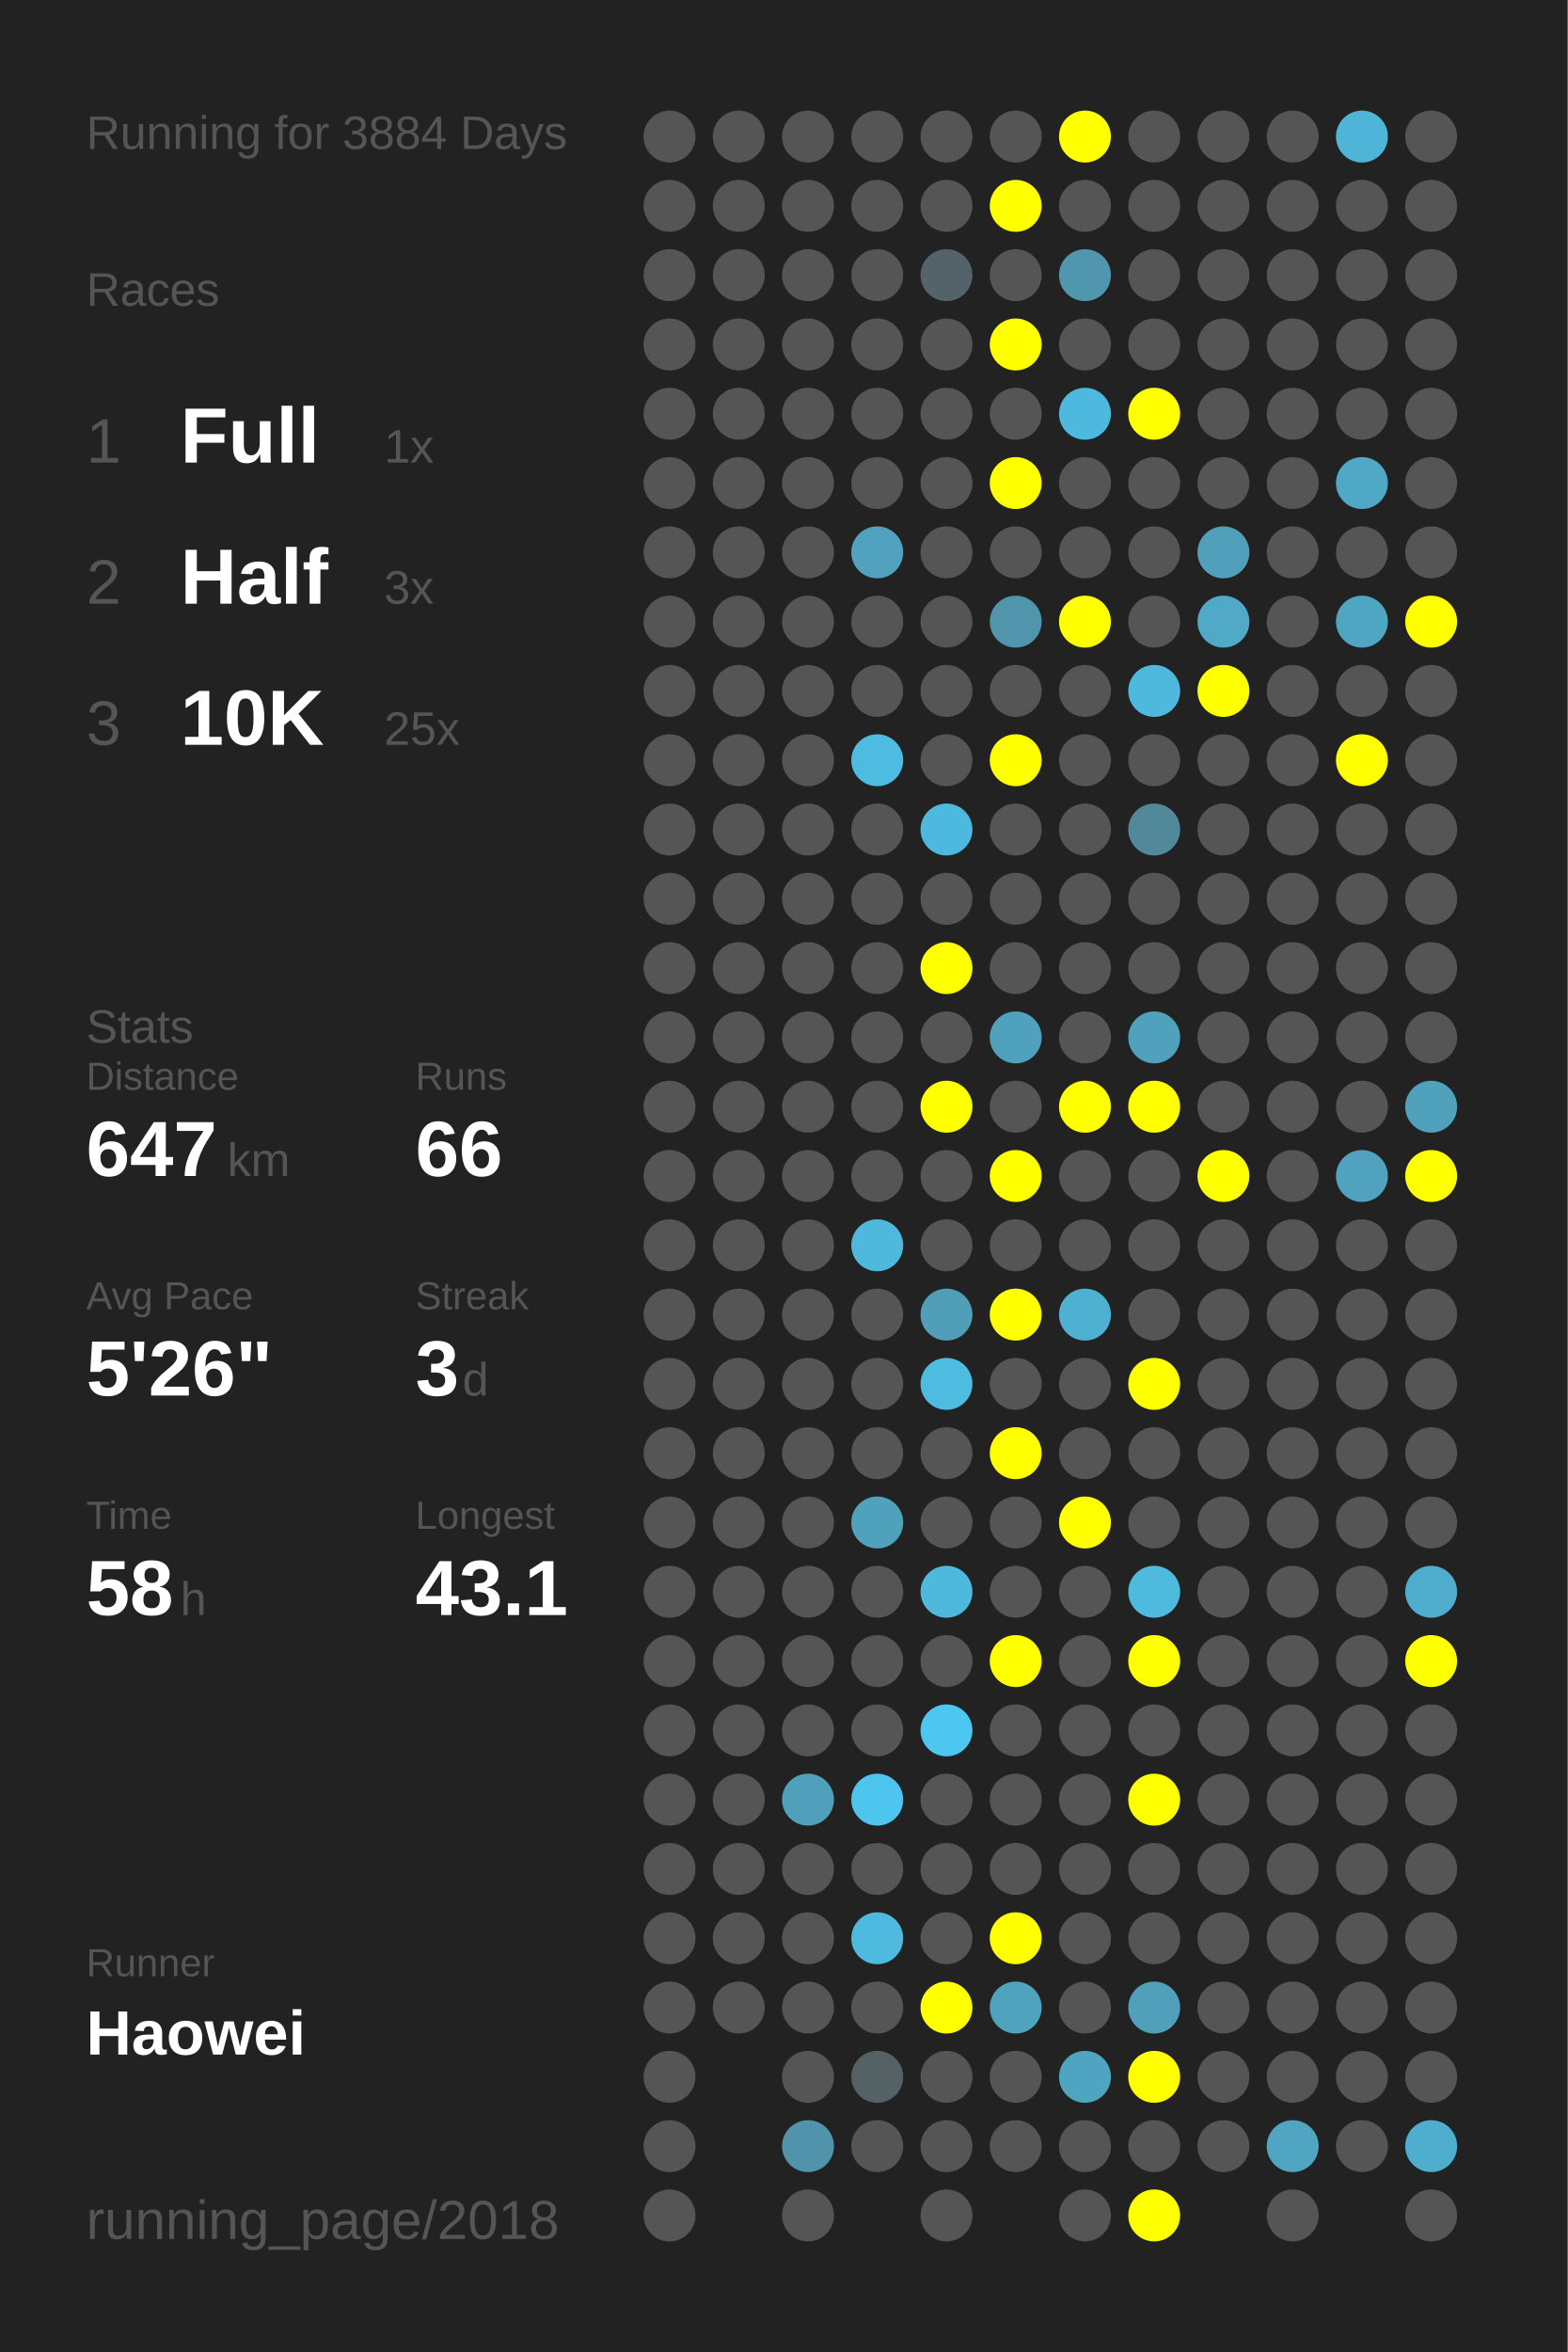
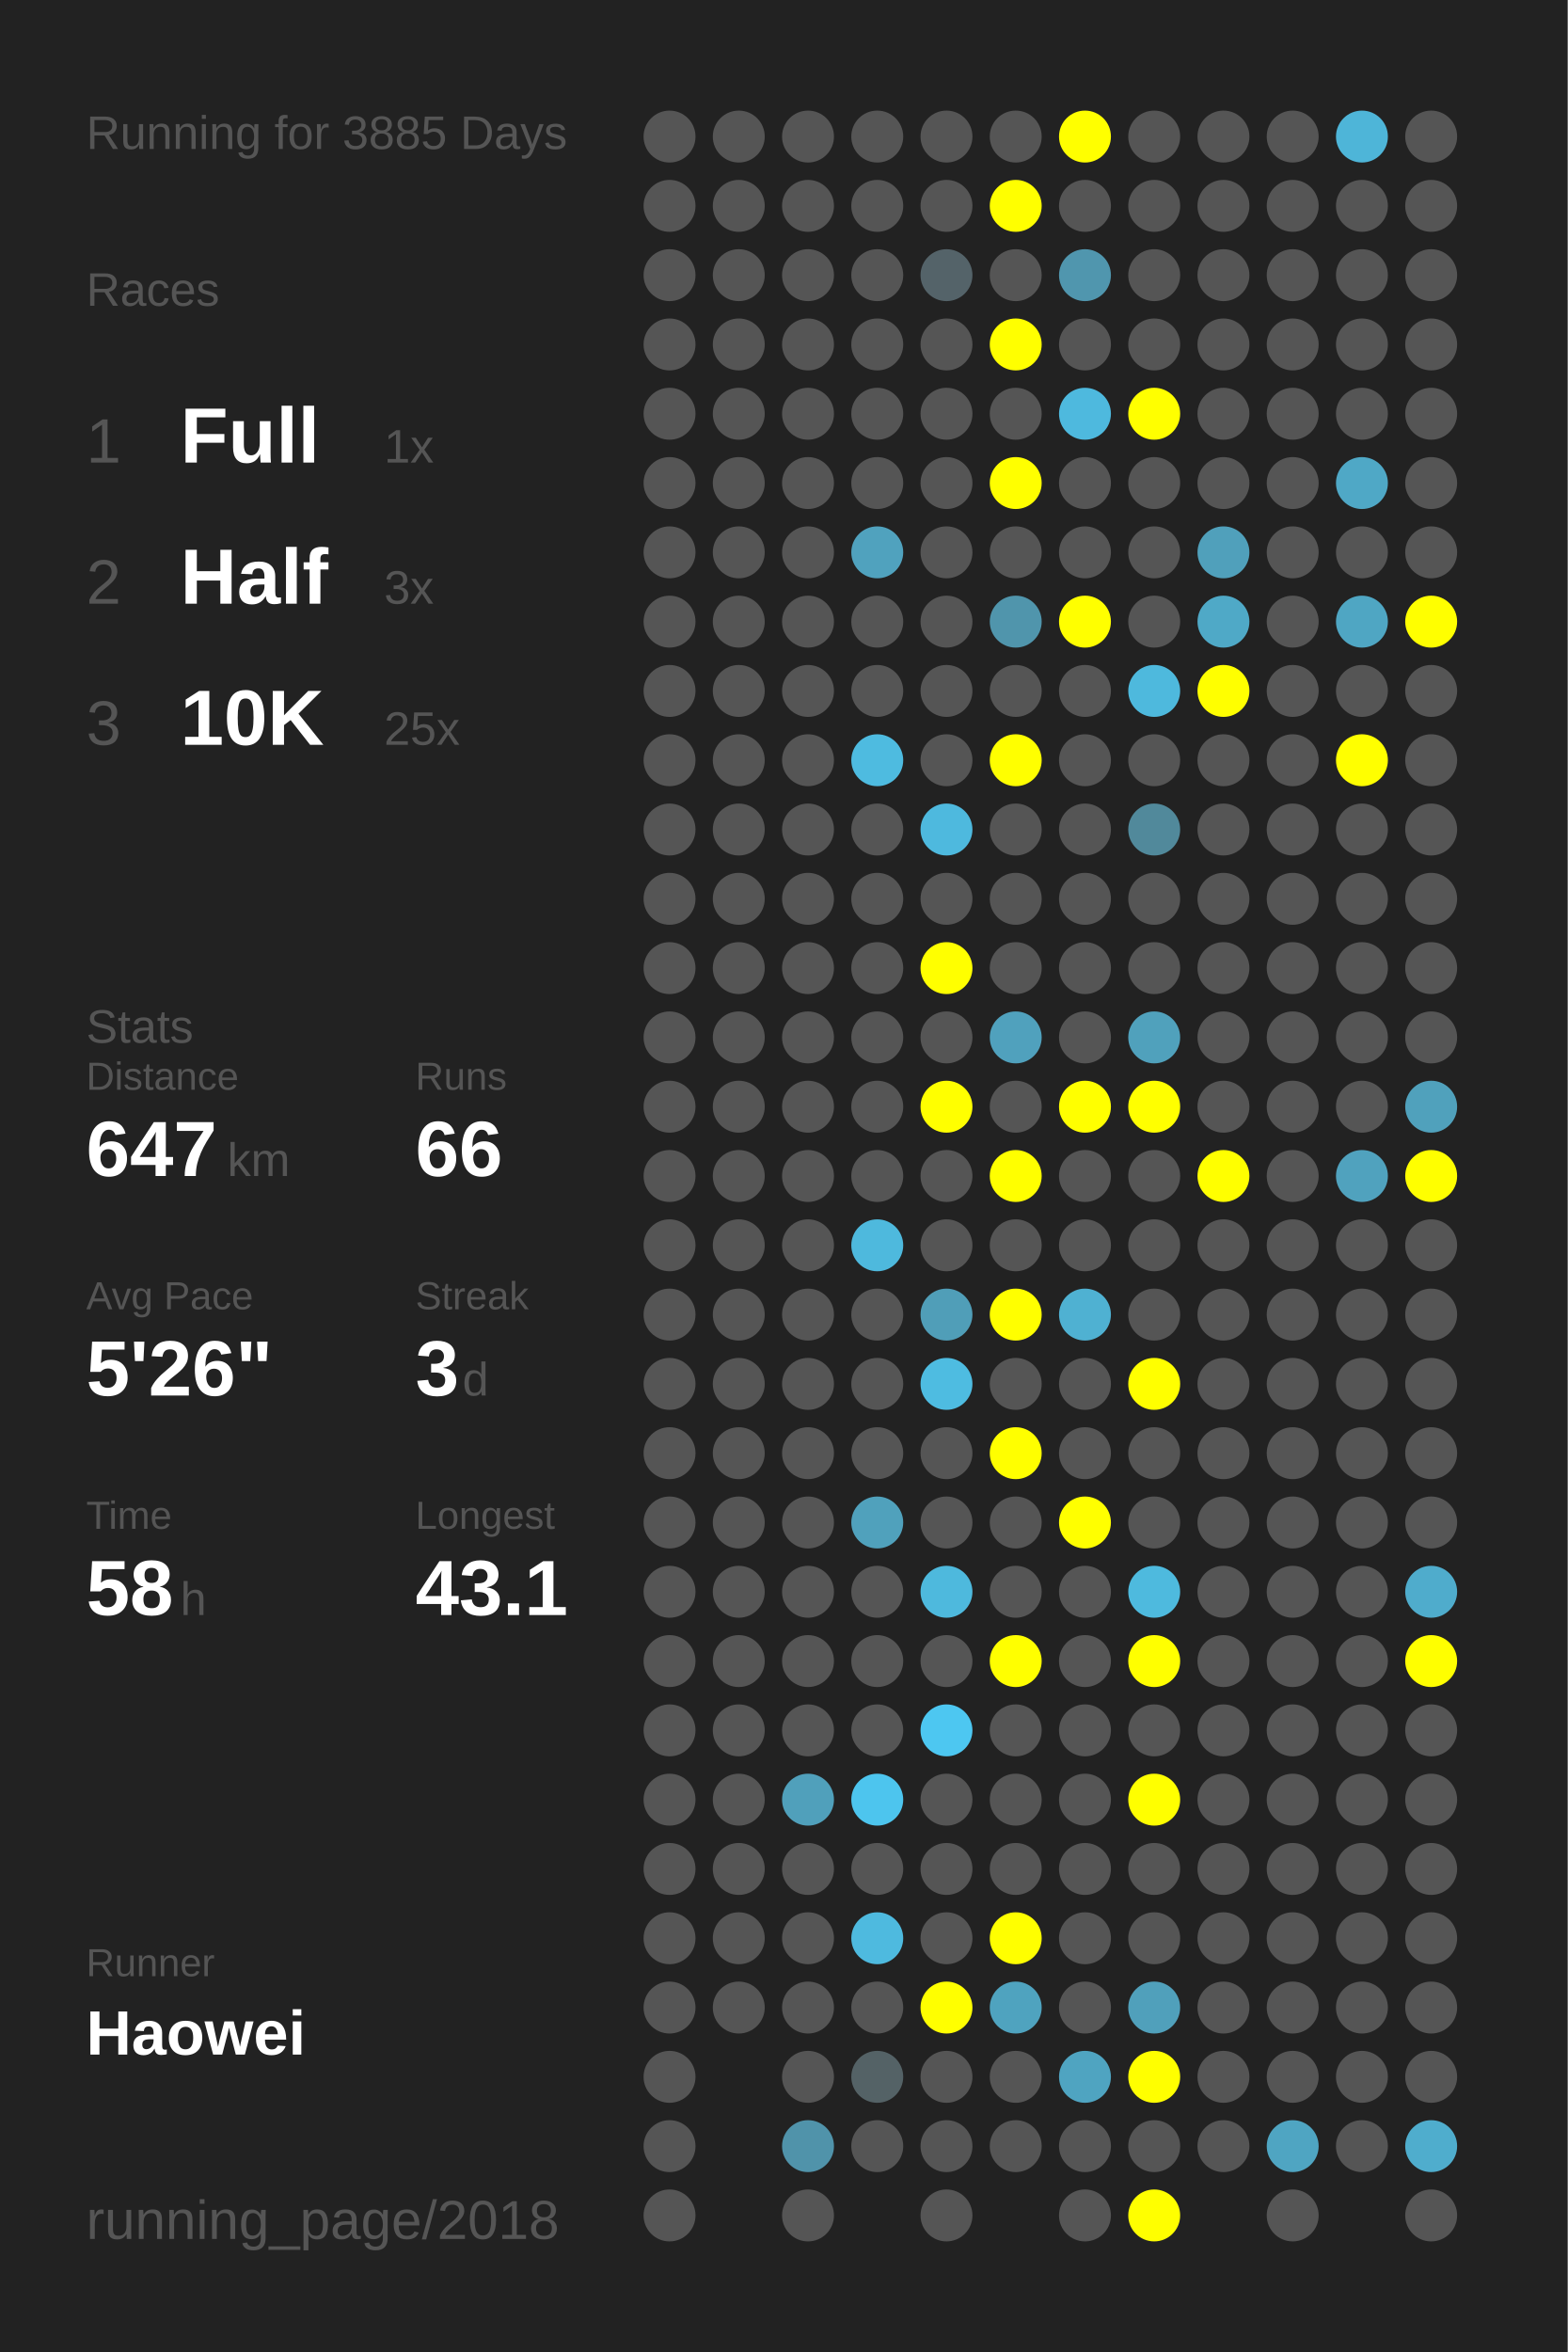
<svg xmlns="http://www.w3.org/2000/svg" baseProfile="full" height="300mm" version="1.1" viewBox="0,0,200,300" width="200mm">
  <defs />
  <rect fill="#222222" height="300" width="200" x="0" y="0" />
-   <text fill="#555555" style="font-size:6px; font-family:Arial;" x="11" y="19">Running for 3884 Days</text>
+   <text fill="#555555" style="font-size:6px; font-family:Arial;" x="11" y="19">Running for 3885 Days</text>
  <text fill="#555555" style="font-size:6px; font-family:Arial;" x="11" y="39">Races</text>
  <text fill="#555555" style="font-size:8px; font-family:Arial;" x="11" y="59">1</text>
  <text fill="#FFFFFF" style="font-size:10px; font-family:Arial; font-weight:bold;" x="23" y="59">Full</text>
  <text fill="#555555" style="font-size:6px; font-family:Arial;" x="49" y="59">1x</text>
  <text fill="#555555" style="font-size:8px; font-family:Arial;" x="11" y="77">2</text>
  <text fill="#FFFFFF" style="font-size:10px; font-family:Arial; font-weight:bold;" x="23" y="77">Half</text>
  <text fill="#555555" style="font-size:6px; font-family:Arial;" x="49" y="77">3x</text>
  <text fill="#555555" style="font-size:8px; font-family:Arial;" x="11" y="95">3</text>
  <text fill="#FFFFFF" style="font-size:10px; font-family:Arial; font-weight:bold;" x="23" y="95">10K</text>
  <text fill="#555555" style="font-size:6px; font-family:Arial;" x="49" y="95">25x</text>
  <text fill="#555555" style="font-size:6px; font-family:Arial;" x="11" y="133">Stats</text>
  <text fill="#555555" style="font-size:5px; font-family:Arial;" x="11" y="139">Distance</text>
  <text fill="#FFFFFF" style="font-size:10px; font-family:Arial; font-weight:bold;" x="11" y="150">647</text>
  <text fill="#555555" style="font-size:6px; font-family:Arial;" x="29" y="150">km</text>
  <text fill="#555555" style="font-size:5px; font-family:Arial;" x="53" y="139">Runs</text>
  <text fill="#FFFFFF" style="font-size:10px; font-family:Arial; font-weight:bold;" x="53" y="150">66</text>
  <text fill="#555555" style="font-size:5px; font-family:Arial;" x="11" y="167">Avg Pace</text>
  <text fill="#FFFFFF" style="font-size:10px; font-family:Arial; font-weight:bold;" x="11" y="178">5'26"</text>
  <text fill="#555555" style="font-size:5px; font-family:Arial;" x="53" y="167">Streak</text>
  <text fill="#FFFFFF" style="font-size:10px; font-family:Arial; font-weight:bold;" x="53" y="178">3</text>
  <text fill="#555555" style="font-size:6px; font-family:Arial;" x="59" y="178">d</text>
  <text fill="#555555" style="font-size:5px; font-family:Arial;" x="11" y="195">Time</text>
  <text fill="#FFFFFF" style="font-size:10px; font-family:Arial; font-weight:bold;" x="11" y="206">58</text>
  <text fill="#555555" style="font-size:6px; font-family:Arial;" x="23" y="206">h</text>
  <text fill="#555555" style="font-size:5px; font-family:Arial;" x="53" y="195">Longest</text>
  <text fill="#FFFFFF" style="font-size:10px; font-family:Arial; font-weight:bold;" x="53" y="206">43.1</text>
  <text fill="#555555" style="font-size:5px; font-family:Arial;" x="11" y="252.065">Runner</text>
  <text fill="#FFFFFF" style="font-size:8px; font-family:Arial; font-weight:bold;" x="11" y="262.065">Haowei</text>
  <text fill="#555555" style="font-size:7px; font-family:Arial;" x="11" y="285.581">running_page/2018</text>
  <circle cx="85.417" cy="17.419" fill="#555555" r="3.312" />
  <circle cx="85.417" cy="26.258" fill="#555555" r="3.312" />
  <circle cx="85.417" cy="35.097" fill="#555555" r="3.312" />
  <circle cx="85.417" cy="43.935" fill="#555555" r="3.312" />
  <circle cx="85.417" cy="52.774" fill="#555555" r="3.312" />
  <circle cx="85.417" cy="61.613" fill="#555555" r="3.312" />
  <circle cx="85.417" cy="70.452" fill="#555555" r="3.312" />
  <circle cx="85.417" cy="79.29" fill="#555555" r="3.312" />
  <circle cx="85.417" cy="88.129" fill="#555555" r="3.312" />
  <circle cx="85.417" cy="96.968" fill="#555555" r="3.312" />
  <circle cx="85.417" cy="105.806" fill="#555555" r="3.312" />
  <circle cx="85.417" cy="114.645" fill="#555555" r="3.312" />
  <circle cx="85.417" cy="123.484" fill="#555555" r="3.312" />
  <circle cx="85.417" cy="132.323" fill="#555555" r="3.312" />
  <circle cx="85.417" cy="141.161" fill="#555555" r="3.312" />
  <circle cx="85.417" cy="150" fill="#555555" r="3.312" />
  <circle cx="85.417" cy="158.839" fill="#555555" r="3.312" />
  <circle cx="85.417" cy="167.677" fill="#555555" r="3.312" />
  <circle cx="85.417" cy="176.516" fill="#555555" r="3.312" />
  <circle cx="85.417" cy="185.355" fill="#555555" r="3.312" />
  <circle cx="85.417" cy="194.194" fill="#555555" r="3.312" />
  <circle cx="85.417" cy="203.032" fill="#555555" r="3.312" />
  <circle cx="85.417" cy="211.871" fill="#555555" r="3.312" />
  <circle cx="85.417" cy="220.71" fill="#555555" r="3.312" />
  <circle cx="85.417" cy="229.548" fill="#555555" r="3.312" />
  <circle cx="85.417" cy="238.387" fill="#555555" r="3.312" />
  <circle cx="85.417" cy="247.226" fill="#555555" r="3.312" />
  <circle cx="85.417" cy="256.065" fill="#555555" r="3.312" />
  <circle cx="85.417" cy="264.903" fill="#555555" r="3.312" />
  <circle cx="85.417" cy="273.742" fill="#555555" r="3.312" />
  <circle cx="85.417" cy="282.581" fill="#555555" r="3.312" />
  <circle cx="94.25" cy="17.419" fill="#555555" r="3.312" />
  <circle cx="94.25" cy="26.258" fill="#555555" r="3.312" />
  <circle cx="94.25" cy="35.097" fill="#555555" r="3.312" />
  <circle cx="94.25" cy="43.935" fill="#555555" r="3.312" />
  <circle cx="94.25" cy="52.774" fill="#555555" r="3.312" />
  <circle cx="94.25" cy="61.613" fill="#555555" r="3.312" />
  <circle cx="94.25" cy="70.452" fill="#555555" r="3.312" />
  <circle cx="94.25" cy="79.29" fill="#555555" r="3.312" />
  <circle cx="94.25" cy="88.129" fill="#555555" r="3.312" />
  <circle cx="94.25" cy="96.968" fill="#555555" r="3.312" />
  <circle cx="94.25" cy="105.806" fill="#555555" r="3.312" />
  <circle cx="94.25" cy="114.645" fill="#555555" r="3.312" />
  <circle cx="94.25" cy="123.484" fill="#555555" r="3.312" />
  <circle cx="94.25" cy="132.323" fill="#555555" r="3.312" />
  <circle cx="94.25" cy="141.161" fill="#555555" r="3.312" />
  <circle cx="94.25" cy="150" fill="#555555" r="3.312" />
  <circle cx="94.25" cy="158.839" fill="#555555" r="3.312" />
  <circle cx="94.25" cy="167.677" fill="#555555" r="3.312" />
  <circle cx="94.25" cy="176.516" fill="#555555" r="3.312" />
  <circle cx="94.25" cy="185.355" fill="#555555" r="3.312" />
  <circle cx="94.25" cy="194.194" fill="#555555" r="3.312" />
  <circle cx="94.25" cy="203.032" fill="#555555" r="3.312" />
  <circle cx="94.25" cy="211.871" fill="#555555" r="3.312" />
  <circle cx="94.25" cy="220.71" fill="#555555" r="3.312" />
  <circle cx="94.25" cy="229.548" fill="#555555" r="3.312" />
  <circle cx="94.25" cy="238.387" fill="#555555" r="3.312" />
  <circle cx="94.25" cy="247.226" fill="#555555" r="3.312" />
  <circle cx="94.25" cy="256.065" fill="#555555" r="3.312" />
  <circle cx="103.083" cy="17.419" fill="#555555" r="3.312" />
  <circle cx="103.083" cy="26.258" fill="#555555" r="3.312" />
  <circle cx="103.083" cy="35.097" fill="#555555" r="3.312" />
  <circle cx="103.083" cy="43.935" fill="#555555" r="3.312" />
  <circle cx="103.083" cy="52.774" fill="#555555" r="3.312" />
  <circle cx="103.083" cy="61.613" fill="#555555" r="3.312" />
  <circle cx="103.083" cy="70.452" fill="#555555" r="3.312" />
  <circle cx="103.083" cy="79.29" fill="#555555" r="3.312" />
  <circle cx="103.083" cy="88.129" fill="#555555" r="3.312" />
  <circle cx="103.083" cy="96.968" fill="#555555" r="3.312" />
  <circle cx="103.083" cy="105.806" fill="#555555" r="3.312" />
  <circle cx="103.083" cy="114.645" fill="#555555" r="3.312" />
  <circle cx="103.083" cy="123.484" fill="#555555" r="3.312" />
  <circle cx="103.083" cy="132.323" fill="#555555" r="3.312" />
  <circle cx="103.083" cy="141.161" fill="#555555" r="3.312" />
  <circle cx="103.083" cy="150" fill="#555555" r="3.312" />
  <circle cx="103.083" cy="158.839" fill="#555555" r="3.312" />
  <circle cx="103.083" cy="167.677" fill="#555555" r="3.312" />
  <circle cx="103.083" cy="176.516" fill="#555555" r="3.312" />
  <circle cx="103.083" cy="185.355" fill="#555555" r="3.312" />
  <circle cx="103.083" cy="194.194" fill="#555555" r="3.312" />
  <circle cx="103.083" cy="203.032" fill="#555555" r="3.312" />
  <circle cx="103.083" cy="211.871" fill="#555555" r="3.312" />
  <circle cx="103.083" cy="220.71" fill="#555555" r="3.312" />
  <circle cx="103.083" cy="229.548" fill="#50a0bb" r="3.312" />
  <circle cx="103.083" cy="238.387" fill="#555555" r="3.312" />
  <circle cx="103.083" cy="247.226" fill="#555555" r="3.312" />
  <circle cx="103.083" cy="256.065" fill="#555555" r="3.312" />
  <circle cx="103.083" cy="264.903" fill="#555555" r="3.312" />
  <circle cx="103.083" cy="273.742" fill="#5093aa" r="3.312" />
  <circle cx="103.083" cy="282.581" fill="#555555" r="3.312" />
  <circle cx="111.917" cy="17.419" fill="#555555" r="3.312" />
  <circle cx="111.917" cy="26.258" fill="#555555" r="3.312" />
  <circle cx="111.917" cy="35.097" fill="#555555" r="3.312" />
  <circle cx="111.917" cy="43.935" fill="#555555" r="3.312" />
  <circle cx="111.917" cy="52.774" fill="#555555" r="3.312" />
  <circle cx="111.917" cy="61.613" fill="#555555" r="3.312" />
  <circle cx="111.917" cy="70.452" fill="#50a2be" r="3.312" />
  <circle cx="111.917" cy="79.29" fill="#555555" r="3.312" />
  <circle cx="111.917" cy="88.129" fill="#555555" r="3.312" />
  <circle cx="111.917" cy="96.968" fill="#4ebbe0" r="3.312" />
  <circle cx="111.917" cy="105.806" fill="#555555" r="3.312" />
  <circle cx="111.917" cy="114.645" fill="#555555" r="3.312" />
  <circle cx="111.917" cy="123.484" fill="#555555" r="3.312" />
  <circle cx="111.917" cy="132.323" fill="#555555" r="3.312" />
  <circle cx="111.917" cy="141.161" fill="#555555" r="3.312" />
  <circle cx="111.917" cy="150" fill="#555555" r="3.312" />
  <circle cx="111.917" cy="158.839" fill="#4eb9dd" r="3.312" />
  <circle cx="111.917" cy="167.677" fill="#555555" r="3.312" />
  <circle cx="111.917" cy="176.516" fill="#555555" r="3.312" />
  <circle cx="111.917" cy="185.355" fill="#555555" r="3.312" />
  <circle cx="111.917" cy="194.194" fill="#50a1bc" r="3.312" />
  <circle cx="111.917" cy="203.032" fill="#555555" r="3.312" />
  <circle cx="111.917" cy="211.871" fill="#555555" r="3.312" />
  <circle cx="111.917" cy="220.71" fill="#555555" r="3.312" />
  <circle cx="111.917" cy="229.548" fill="#4dc5ee" r="3.312" />
  <circle cx="111.917" cy="238.387" fill="#555555" r="3.312" />
  <circle cx="111.917" cy="247.226" fill="#4ebadf" r="3.312" />
  <circle cx="111.917" cy="256.065" fill="#555555" r="3.312" />
  <circle cx="111.917" cy="264.903" fill="#546266" r="3.312" />
  <circle cx="111.917" cy="273.742" fill="#555555" r="3.312" />
  <circle cx="120.75" cy="17.419" fill="#555555" r="3.312" />
  <circle cx="120.75" cy="26.258" fill="#555555" r="3.312" />
  <circle cx="120.75" cy="35.097" fill="#546369" r="3.312" />
  <circle cx="120.75" cy="43.935" fill="#555555" r="3.312" />
  <circle cx="120.75" cy="52.774" fill="#555555" r="3.312" />
  <circle cx="120.75" cy="61.613" fill="#555555" r="3.312" />
  <circle cx="120.75" cy="70.452" fill="#555555" r="3.312" />
  <circle cx="120.75" cy="79.29" fill="#555555" r="3.312" />
  <circle cx="120.75" cy="88.129" fill="#555555" r="3.312" />
  <circle cx="120.75" cy="96.968" fill="#555555" r="3.312" />
  <circle cx="120.75" cy="105.806" fill="#4eb9de" r="3.312" />
  <circle cx="120.75" cy="114.645" fill="#555555" r="3.312" />
  <circle cx="120.75" cy="123.484" fill="#FFFF00" r="3.312" />
  <circle cx="120.75" cy="132.323" fill="#555555" r="3.312" />
  <circle cx="120.75" cy="141.161" fill="#FFFF00" r="3.312" />
  <circle cx="120.75" cy="150" fill="#555555" r="3.312" />
  <circle cx="120.75" cy="158.839" fill="#555555" r="3.312" />
  <circle cx="120.75" cy="167.677" fill="#509eb8" r="3.312" />
  <circle cx="120.75" cy="176.516" fill="#4ebce1" r="3.312" />
  <circle cx="120.75" cy="185.355" fill="#555555" r="3.312" />
  <circle cx="120.75" cy="194.194" fill="#555555" r="3.312" />
  <circle cx="120.75" cy="203.032" fill="#4eb9dd" r="3.312" />
  <circle cx="120.75" cy="211.871" fill="#555555" r="3.312" />
  <circle cx="120.75" cy="220.71" fill="#4dc7f1" r="3.312" />
  <circle cx="120.75" cy="229.548" fill="#555555" r="3.312" />
  <circle cx="120.75" cy="238.387" fill="#555555" r="3.312" />
  <circle cx="120.75" cy="247.226" fill="#555555" r="3.312" />
  <circle cx="120.75" cy="256.065" fill="#FFFF00" r="3.312" />
  <circle cx="120.75" cy="264.903" fill="#555555" r="3.312" />
  <circle cx="120.75" cy="273.742" fill="#555555" r="3.312" />
  <circle cx="120.75" cy="282.581" fill="#555555" r="3.312" />
  <circle cx="129.583" cy="17.419" fill="#555555" r="3.312" />
  <circle cx="129.583" cy="26.258" fill="#FFFF00" r="3.312" />
  <circle cx="129.583" cy="35.097" fill="#555555" r="3.312" />
  <circle cx="129.583" cy="43.935" fill="#FFFF00" r="3.312" />
  <circle cx="129.583" cy="52.774" fill="#555555" r="3.312" />
  <circle cx="129.583" cy="61.613" fill="#FFFF00" r="3.312" />
  <circle cx="129.583" cy="70.452" fill="#555555" r="3.312" />
  <circle cx="129.583" cy="79.29" fill="#5095ac" r="3.312" />
  <circle cx="129.583" cy="88.129" fill="#555555" r="3.312" />
  <circle cx="129.583" cy="96.968" fill="#FFFF00" r="3.312" />
  <circle cx="129.583" cy="105.806" fill="#555555" r="3.312" />
  <circle cx="129.583" cy="114.645" fill="#555555" r="3.312" />
  <circle cx="129.583" cy="123.484" fill="#555555" r="3.312" />
  <circle cx="129.583" cy="132.323" fill="#50a1bd" r="3.312" />
  <circle cx="129.583" cy="141.161" fill="#555555" r="3.312" />
  <circle cx="129.583" cy="150" fill="#FFFF00" r="3.312" />
  <circle cx="129.583" cy="158.839" fill="#555555" r="3.312" />
  <circle cx="129.583" cy="167.677" fill="#FFFF00" r="3.312" />
  <circle cx="129.583" cy="176.516" fill="#555555" r="3.312" />
  <circle cx="129.583" cy="185.355" fill="#FFFF00" r="3.312" />
  <circle cx="129.583" cy="194.194" fill="#555555" r="3.312" />
  <circle cx="129.583" cy="203.032" fill="#555555" r="3.312" />
  <circle cx="129.583" cy="211.871" fill="#FFFF00" r="3.312" />
  <circle cx="129.583" cy="220.71" fill="#555555" r="3.312" />
  <circle cx="129.583" cy="229.548" fill="#555555" r="3.312" />
  <circle cx="129.583" cy="238.387" fill="#555555" r="3.312" />
  <circle cx="129.583" cy="247.226" fill="#FFFF00" r="3.312" />
  <circle cx="129.583" cy="256.065" fill="#4fa3bf" r="3.312" />
  <circle cx="129.583" cy="264.903" fill="#555555" r="3.312" />
  <circle cx="129.583" cy="273.742" fill="#555555" r="3.312" />
  <circle cx="138.417" cy="17.419" fill="#FFFF00" r="3.312" />
  <circle cx="138.417" cy="26.258" fill="#555555" r="3.312" />
  <circle cx="138.417" cy="35.097" fill="#5096ae" r="3.312" />
  <circle cx="138.417" cy="43.935" fill="#555555" r="3.312" />
  <circle cx="138.417" cy="52.774" fill="#4eb9de" r="3.312" />
  <circle cx="138.417" cy="61.613" fill="#555555" r="3.312" />
  <circle cx="138.417" cy="70.452" fill="#555555" r="3.312" />
  <circle cx="138.417" cy="79.29" fill="#FFFF00" r="3.312" />
  <circle cx="138.417" cy="88.129" fill="#555555" r="3.312" />
  <circle cx="138.417" cy="96.968" fill="#555555" r="3.312" />
  <circle cx="138.417" cy="105.806" fill="#555555" r="3.312" />
  <circle cx="138.417" cy="114.645" fill="#555555" r="3.312" />
  <circle cx="138.417" cy="123.484" fill="#555555" r="3.312" />
  <circle cx="138.417" cy="132.323" fill="#555555" r="3.312" />
  <circle cx="138.417" cy="141.161" fill="#FFFF00" r="3.312" />
  <circle cx="138.417" cy="150" fill="#555555" r="3.312" />
  <circle cx="138.417" cy="158.839" fill="#555555" r="3.312" />
  <circle cx="138.417" cy="167.677" fill="#4fb1d2" r="3.312" />
  <circle cx="138.417" cy="176.516" fill="#555555" r="3.312" />
  <circle cx="138.417" cy="185.355" fill="#555555" r="3.312" />
  <circle cx="138.417" cy="194.194" fill="#FFFF00" r="3.312" />
  <circle cx="138.417" cy="203.032" fill="#555555" r="3.312" />
  <circle cx="138.417" cy="211.871" fill="#555555" r="3.312" />
  <circle cx="138.417" cy="220.71" fill="#555555" r="3.312" />
  <circle cx="138.417" cy="229.548" fill="#555555" r="3.312" />
  <circle cx="138.417" cy="238.387" fill="#555555" r="3.312" />
  <circle cx="138.417" cy="247.226" fill="#555555" r="3.312" />
  <circle cx="138.417" cy="256.065" fill="#555555" r="3.312" />
  <circle cx="138.417" cy="264.903" fill="#4fa4c1" r="3.312" />
  <circle cx="138.417" cy="273.742" fill="#555555" r="3.312" />
  <circle cx="138.417" cy="282.581" fill="#555555" r="3.312" />
  <circle cx="147.25" cy="17.419" fill="#555555" r="3.312" />
  <circle cx="147.25" cy="26.258" fill="#555555" r="3.312" />
  <circle cx="147.25" cy="35.097" fill="#555555" r="3.312" />
  <circle cx="147.25" cy="43.935" fill="#555555" r="3.312" />
  <circle cx="147.25" cy="52.774" fill="#FFFF00" r="3.312" />
  <circle cx="147.25" cy="61.613" fill="#555555" r="3.312" />
  <circle cx="147.25" cy="70.452" fill="#555555" r="3.312" />
  <circle cx="147.25" cy="79.29" fill="#555555" r="3.312" />
  <circle cx="147.25" cy="88.129" fill="#4eb9dd" r="3.312" />
  <circle cx="147.25" cy="96.968" fill="#555555" r="3.312" />
  <circle cx="147.25" cy="105.806" fill="#51899b" r="3.312" />
  <circle cx="147.25" cy="114.645" fill="#555555" r="3.312" />
  <circle cx="147.25" cy="123.484" fill="#555555" r="3.312" />
  <circle cx="147.25" cy="132.323" fill="#50a1bc" r="3.312" />
  <circle cx="147.25" cy="141.161" fill="#FFFF00" r="3.312" />
  <circle cx="147.25" cy="150" fill="#555555" r="3.312" />
  <circle cx="147.25" cy="158.839" fill="#555555" r="3.312" />
  <circle cx="147.25" cy="167.677" fill="#555555" r="3.312" />
  <circle cx="147.25" cy="176.516" fill="#FFFF00" r="3.312" />
  <circle cx="147.25" cy="185.355" fill="#555555" r="3.312" />
  <circle cx="147.25" cy="194.194" fill="#555555" r="3.312" />
  <circle cx="147.25" cy="203.032" fill="#4ebade" r="3.312" />
  <circle cx="147.25" cy="211.871" fill="#FFFF00" r="3.312" />
  <circle cx="147.25" cy="220.71" fill="#555555" r="3.312" />
  <circle cx="147.25" cy="229.548" fill="#FFFF00" r="3.312" />
  <circle cx="147.25" cy="238.387" fill="#555555" r="3.312" />
  <circle cx="147.25" cy="247.226" fill="#555555" r="3.312" />
  <circle cx="147.25" cy="256.065" fill="#50a0bb" r="3.312" />
  <circle cx="147.25" cy="264.903" fill="#FFFF00" r="3.312" />
  <circle cx="147.25" cy="273.742" fill="#555555" r="3.312" />
  <circle cx="147.25" cy="282.581" fill="#FFFF00" r="3.312" />
  <circle cx="156.083" cy="17.419" fill="#555555" r="3.312" />
  <circle cx="156.083" cy="26.258" fill="#555555" r="3.312" />
  <circle cx="156.083" cy="35.097" fill="#555555" r="3.312" />
  <circle cx="156.083" cy="43.935" fill="#555555" r="3.312" />
  <circle cx="156.083" cy="52.774" fill="#555555" r="3.312" />
  <circle cx="156.083" cy="61.613" fill="#555555" r="3.312" />
  <circle cx="156.083" cy="70.452" fill="#50a0bb" r="3.312" />
  <circle cx="156.083" cy="79.29" fill="#4fa9c7" r="3.312" />
  <circle cx="156.083" cy="88.129" fill="#FFFF00" r="3.312" />
  <circle cx="156.083" cy="96.968" fill="#555555" r="3.312" />
  <circle cx="156.083" cy="105.806" fill="#555555" r="3.312" />
  <circle cx="156.083" cy="114.645" fill="#555555" r="3.312" />
  <circle cx="156.083" cy="123.484" fill="#555555" r="3.312" />
  <circle cx="156.083" cy="132.323" fill="#555555" r="3.312" />
  <circle cx="156.083" cy="141.161" fill="#555555" r="3.312" />
  <circle cx="156.083" cy="150" fill="#FFFF00" r="3.312" />
  <circle cx="156.083" cy="158.839" fill="#555555" r="3.312" />
  <circle cx="156.083" cy="167.677" fill="#555555" r="3.312" />
  <circle cx="156.083" cy="176.516" fill="#555555" r="3.312" />
  <circle cx="156.083" cy="185.355" fill="#555555" r="3.312" />
  <circle cx="156.083" cy="194.194" fill="#555555" r="3.312" />
  <circle cx="156.083" cy="203.032" fill="#555555" r="3.312" />
  <circle cx="156.083" cy="211.871" fill="#555555" r="3.312" />
  <circle cx="156.083" cy="220.71" fill="#555555" r="3.312" />
  <circle cx="156.083" cy="229.548" fill="#555555" r="3.312" />
  <circle cx="156.083" cy="238.387" fill="#555555" r="3.312" />
  <circle cx="156.083" cy="247.226" fill="#555555" r="3.312" />
  <circle cx="156.083" cy="256.065" fill="#555555" r="3.312" />
  <circle cx="156.083" cy="264.903" fill="#555555" r="3.312" />
  <circle cx="156.083" cy="273.742" fill="#555555" r="3.312" />
  <circle cx="164.917" cy="17.419" fill="#555555" r="3.312" />
  <circle cx="164.917" cy="26.258" fill="#555555" r="3.312" />
  <circle cx="164.917" cy="35.097" fill="#555555" r="3.312" />
  <circle cx="164.917" cy="43.935" fill="#555555" r="3.312" />
  <circle cx="164.917" cy="52.774" fill="#555555" r="3.312" />
  <circle cx="164.917" cy="61.613" fill="#555555" r="3.312" />
  <circle cx="164.917" cy="70.452" fill="#555555" r="3.312" />
  <circle cx="164.917" cy="79.29" fill="#555555" r="3.312" />
  <circle cx="164.917" cy="88.129" fill="#555555" r="3.312" />
  <circle cx="164.917" cy="96.968" fill="#555555" r="3.312" />
  <circle cx="164.917" cy="105.806" fill="#555555" r="3.312" />
  <circle cx="164.917" cy="114.645" fill="#555555" r="3.312" />
  <circle cx="164.917" cy="123.484" fill="#555555" r="3.312" />
  <circle cx="164.917" cy="132.323" fill="#555555" r="3.312" />
  <circle cx="164.917" cy="141.161" fill="#555555" r="3.312" />
  <circle cx="164.917" cy="150" fill="#555555" r="3.312" />
  <circle cx="164.917" cy="158.839" fill="#555555" r="3.312" />
  <circle cx="164.917" cy="167.677" fill="#555555" r="3.312" />
  <circle cx="164.917" cy="176.516" fill="#555555" r="3.312" />
  <circle cx="164.917" cy="185.355" fill="#555555" r="3.312" />
  <circle cx="164.917" cy="194.194" fill="#555555" r="3.312" />
  <circle cx="164.917" cy="203.032" fill="#555555" r="3.312" />
  <circle cx="164.917" cy="211.871" fill="#555555" r="3.312" />
  <circle cx="164.917" cy="220.71" fill="#555555" r="3.312" />
  <circle cx="164.917" cy="229.548" fill="#555555" r="3.312" />
  <circle cx="164.917" cy="238.387" fill="#555555" r="3.312" />
  <circle cx="164.917" cy="247.226" fill="#555555" r="3.312" />
  <circle cx="164.917" cy="256.065" fill="#555555" r="3.312" />
  <circle cx="164.917" cy="264.903" fill="#555555" r="3.312" />
  <circle cx="164.917" cy="273.742" fill="#4fa5c2" r="3.312" />
  <circle cx="164.917" cy="282.581" fill="#555555" r="3.312" />
  <circle cx="173.75" cy="17.419" fill="#4eb5d8" r="3.312" />
  <circle cx="173.75" cy="26.258" fill="#555555" r="3.312" />
  <circle cx="173.75" cy="35.097" fill="#555555" r="3.312" />
  <circle cx="173.75" cy="43.935" fill="#555555" r="3.312" />
  <circle cx="173.75" cy="52.774" fill="#555555" r="3.312" />
  <circle cx="173.75" cy="61.613" fill="#4fa8c6" r="3.312" />
  <circle cx="173.75" cy="70.452" fill="#555555" r="3.312" />
  <circle cx="173.75" cy="79.29" fill="#4fa6c3" r="3.312" />
  <circle cx="173.75" cy="88.129" fill="#555555" r="3.312" />
  <circle cx="173.75" cy="96.968" fill="#FFFF00" r="3.312" />
  <circle cx="173.75" cy="105.806" fill="#555555" r="3.312" />
  <circle cx="173.75" cy="114.645" fill="#555555" r="3.312" />
  <circle cx="173.75" cy="123.484" fill="#555555" r="3.312" />
  <circle cx="173.75" cy="132.323" fill="#555555" r="3.312" />
  <circle cx="173.75" cy="141.161" fill="#555555" r="3.312" />
  <circle cx="173.75" cy="150" fill="#50a2be" r="3.312" />
  <circle cx="173.75" cy="158.839" fill="#555555" r="3.312" />
  <circle cx="173.75" cy="167.677" fill="#555555" r="3.312" />
  <circle cx="173.75" cy="176.516" fill="#555555" r="3.312" />
  <circle cx="173.75" cy="185.355" fill="#555555" r="3.312" />
  <circle cx="173.75" cy="194.194" fill="#555555" r="3.312" />
  <circle cx="173.75" cy="203.032" fill="#555555" r="3.312" />
  <circle cx="173.75" cy="211.871" fill="#555555" r="3.312" />
  <circle cx="173.75" cy="220.71" fill="#555555" r="3.312" />
  <circle cx="173.75" cy="229.548" fill="#555555" r="3.312" />
  <circle cx="173.75" cy="238.387" fill="#555555" r="3.312" />
  <circle cx="173.75" cy="247.226" fill="#555555" r="3.312" />
  <circle cx="173.75" cy="256.065" fill="#555555" r="3.312" />
  <circle cx="173.75" cy="264.903" fill="#555555" r="3.312" />
  <circle cx="173.75" cy="273.742" fill="#555555" r="3.312" />
  <circle cx="182.583" cy="17.419" fill="#555555" r="3.312" />
  <circle cx="182.583" cy="26.258" fill="#555555" r="3.312" />
  <circle cx="182.583" cy="35.097" fill="#555555" r="3.312" />
  <circle cx="182.583" cy="43.935" fill="#555555" r="3.312" />
  <circle cx="182.583" cy="52.774" fill="#555555" r="3.312" />
  <circle cx="182.583" cy="61.613" fill="#555555" r="3.312" />
  <circle cx="182.583" cy="70.452" fill="#555555" r="3.312" />
  <circle cx="182.583" cy="79.29" fill="#FFFF00" r="3.312" />
  <circle cx="182.583" cy="88.129" fill="#555555" r="3.312" />
  <circle cx="182.583" cy="96.968" fill="#555555" r="3.312" />
  <circle cx="182.583" cy="105.806" fill="#555555" r="3.312" />
  <circle cx="182.583" cy="114.645" fill="#555555" r="3.312" />
  <circle cx="182.583" cy="123.484" fill="#555555" r="3.312" />
  <circle cx="182.583" cy="132.323" fill="#555555" r="3.312" />
  <circle cx="182.583" cy="141.161" fill="#50a1bc" r="3.312" />
  <circle cx="182.583" cy="150" fill="#FFFF00" r="3.312" />
  <circle cx="182.583" cy="158.839" fill="#555555" r="3.312" />
  <circle cx="182.583" cy="167.677" fill="#555555" r="3.312" />
  <circle cx="182.583" cy="176.516" fill="#555555" r="3.312" />
  <circle cx="182.583" cy="185.355" fill="#555555" r="3.312" />
  <circle cx="182.583" cy="194.194" fill="#555555" r="3.312" />
  <circle cx="182.583" cy="203.032" fill="#4faccc" r="3.312" />
  <circle cx="182.583" cy="211.871" fill="#FFFF00" r="3.312" />
  <circle cx="182.583" cy="220.71" fill="#555555" r="3.312" />
  <circle cx="182.583" cy="229.548" fill="#555555" r="3.312" />
  <circle cx="182.583" cy="238.387" fill="#555555" r="3.312" />
  <circle cx="182.583" cy="247.226" fill="#555555" r="3.312" />
  <circle cx="182.583" cy="256.065" fill="#555555" r="3.312" />
  <circle cx="182.583" cy="264.903" fill="#555555" r="3.312" />
  <circle cx="182.583" cy="273.742" fill="#4fadcd" r="3.312" />
  <circle cx="182.583" cy="282.581" fill="#555555" r="3.312" />
</svg>
